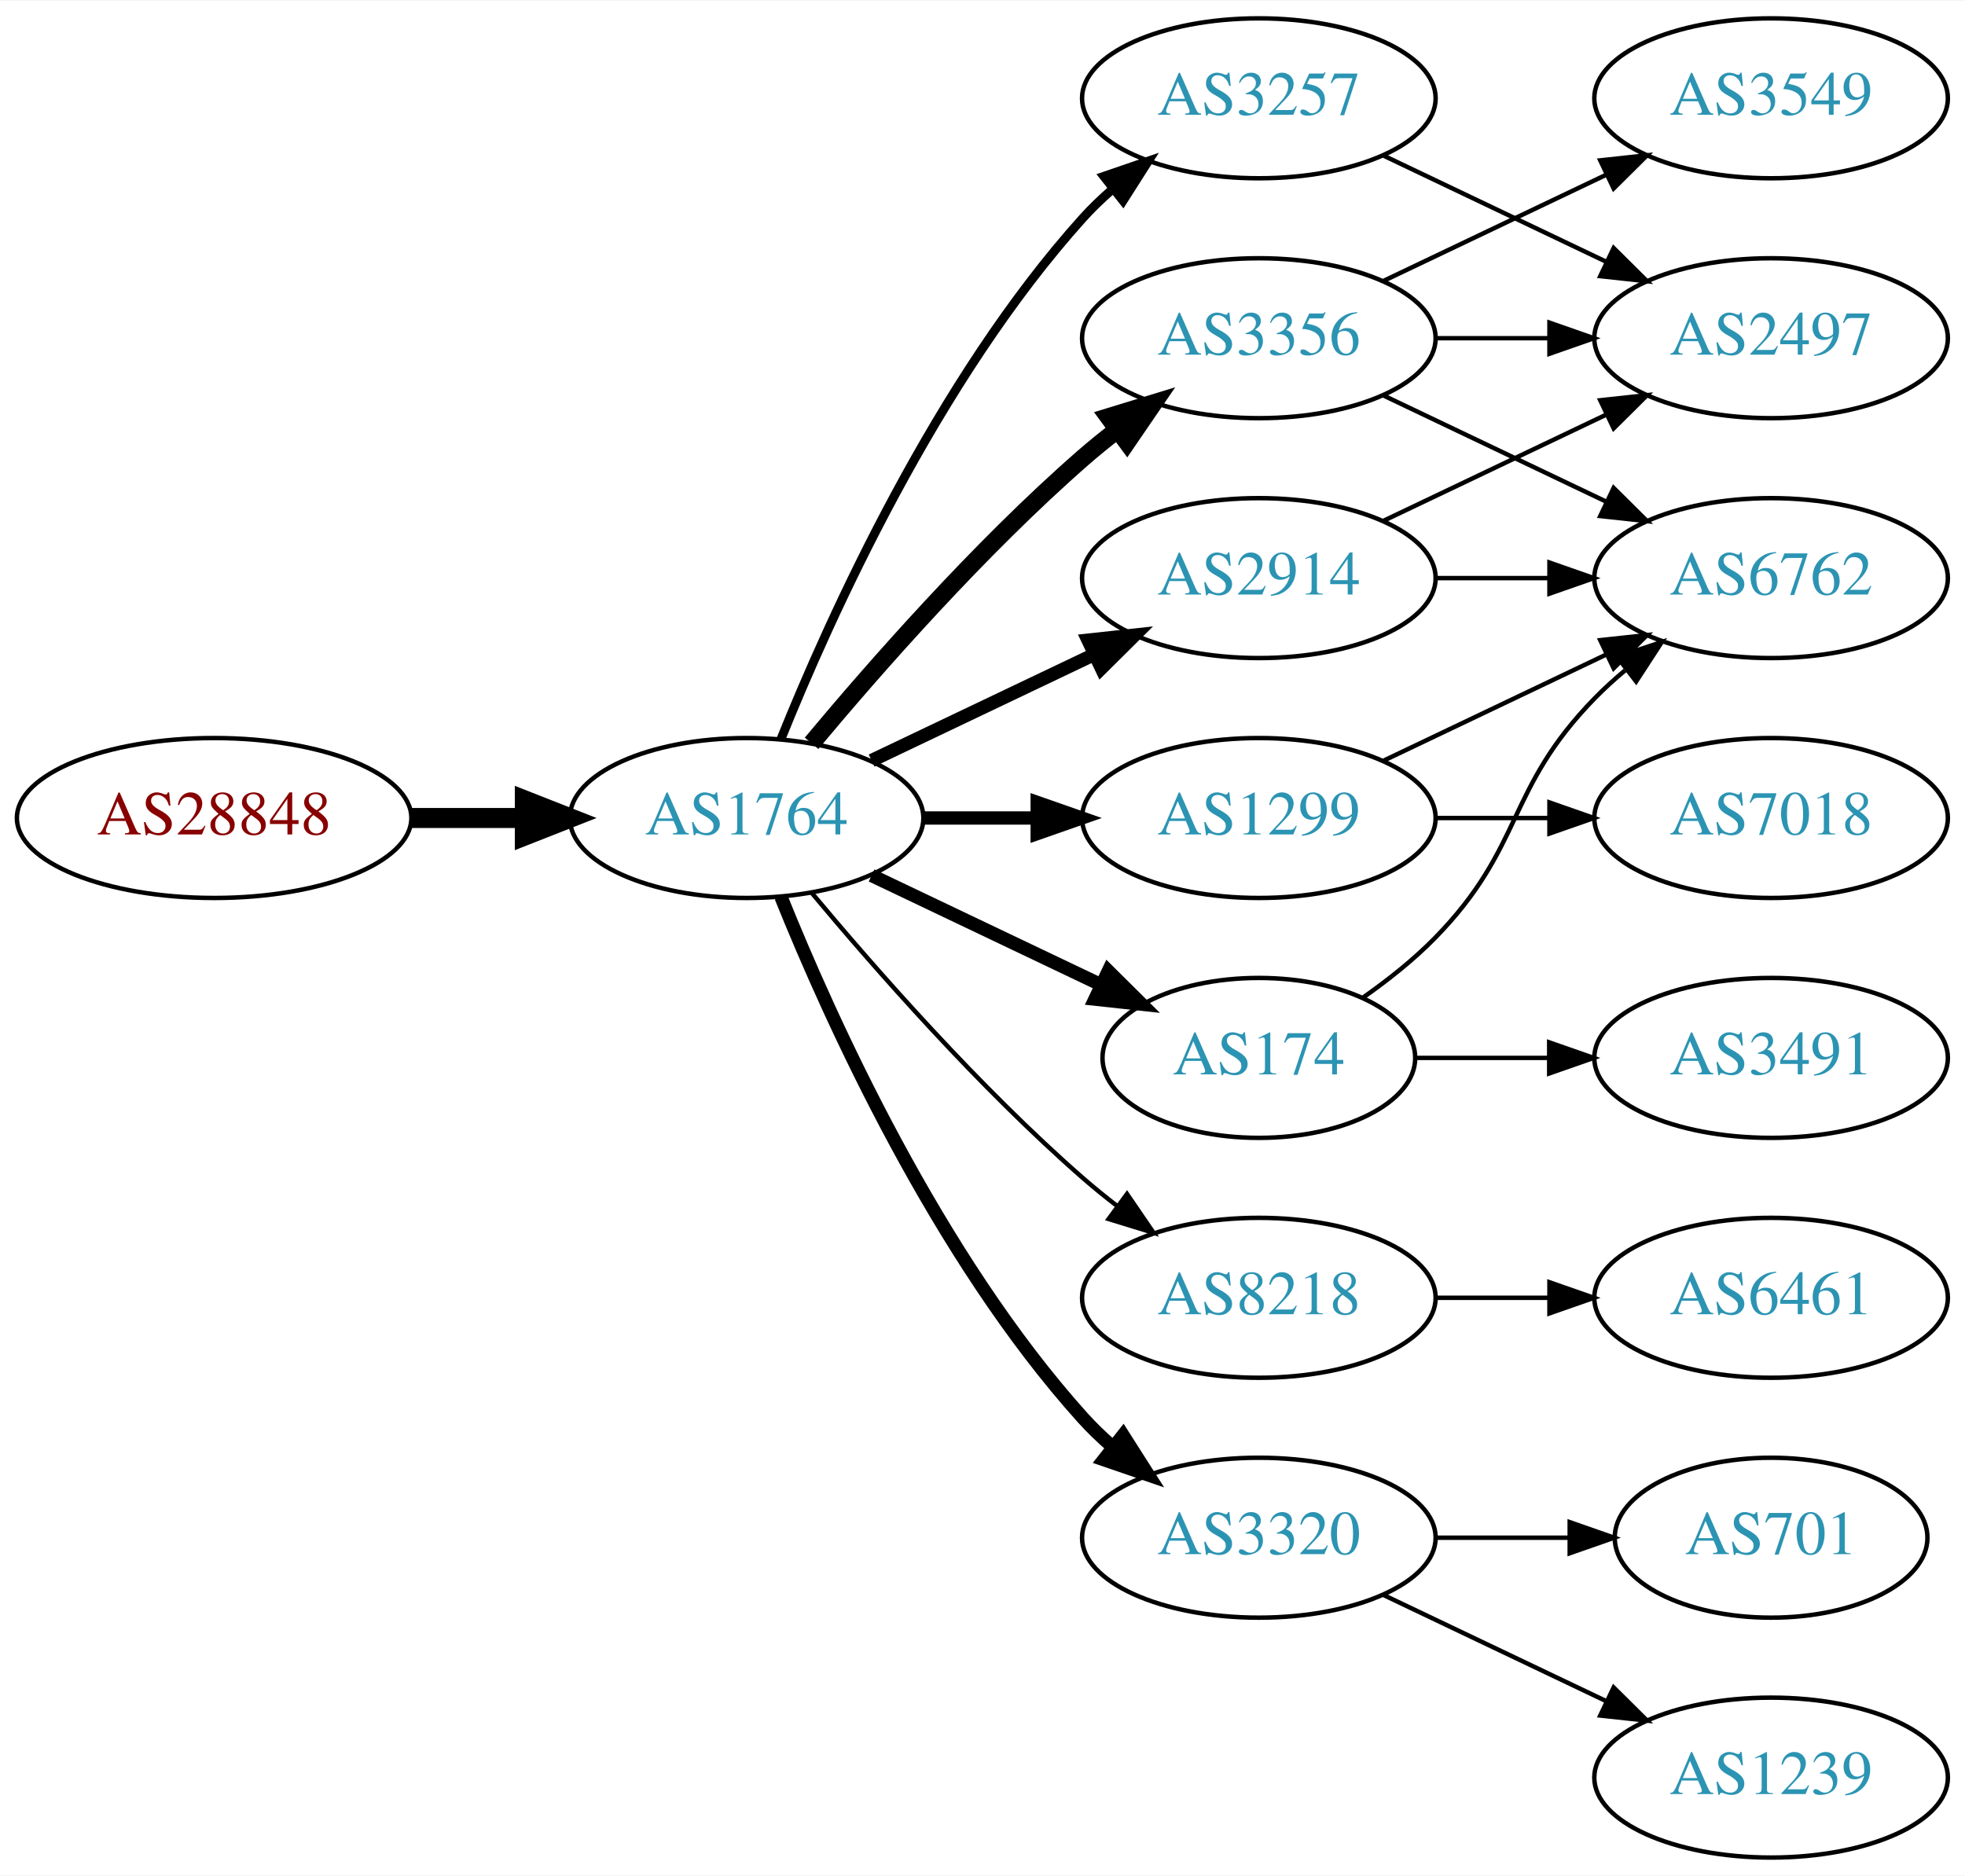
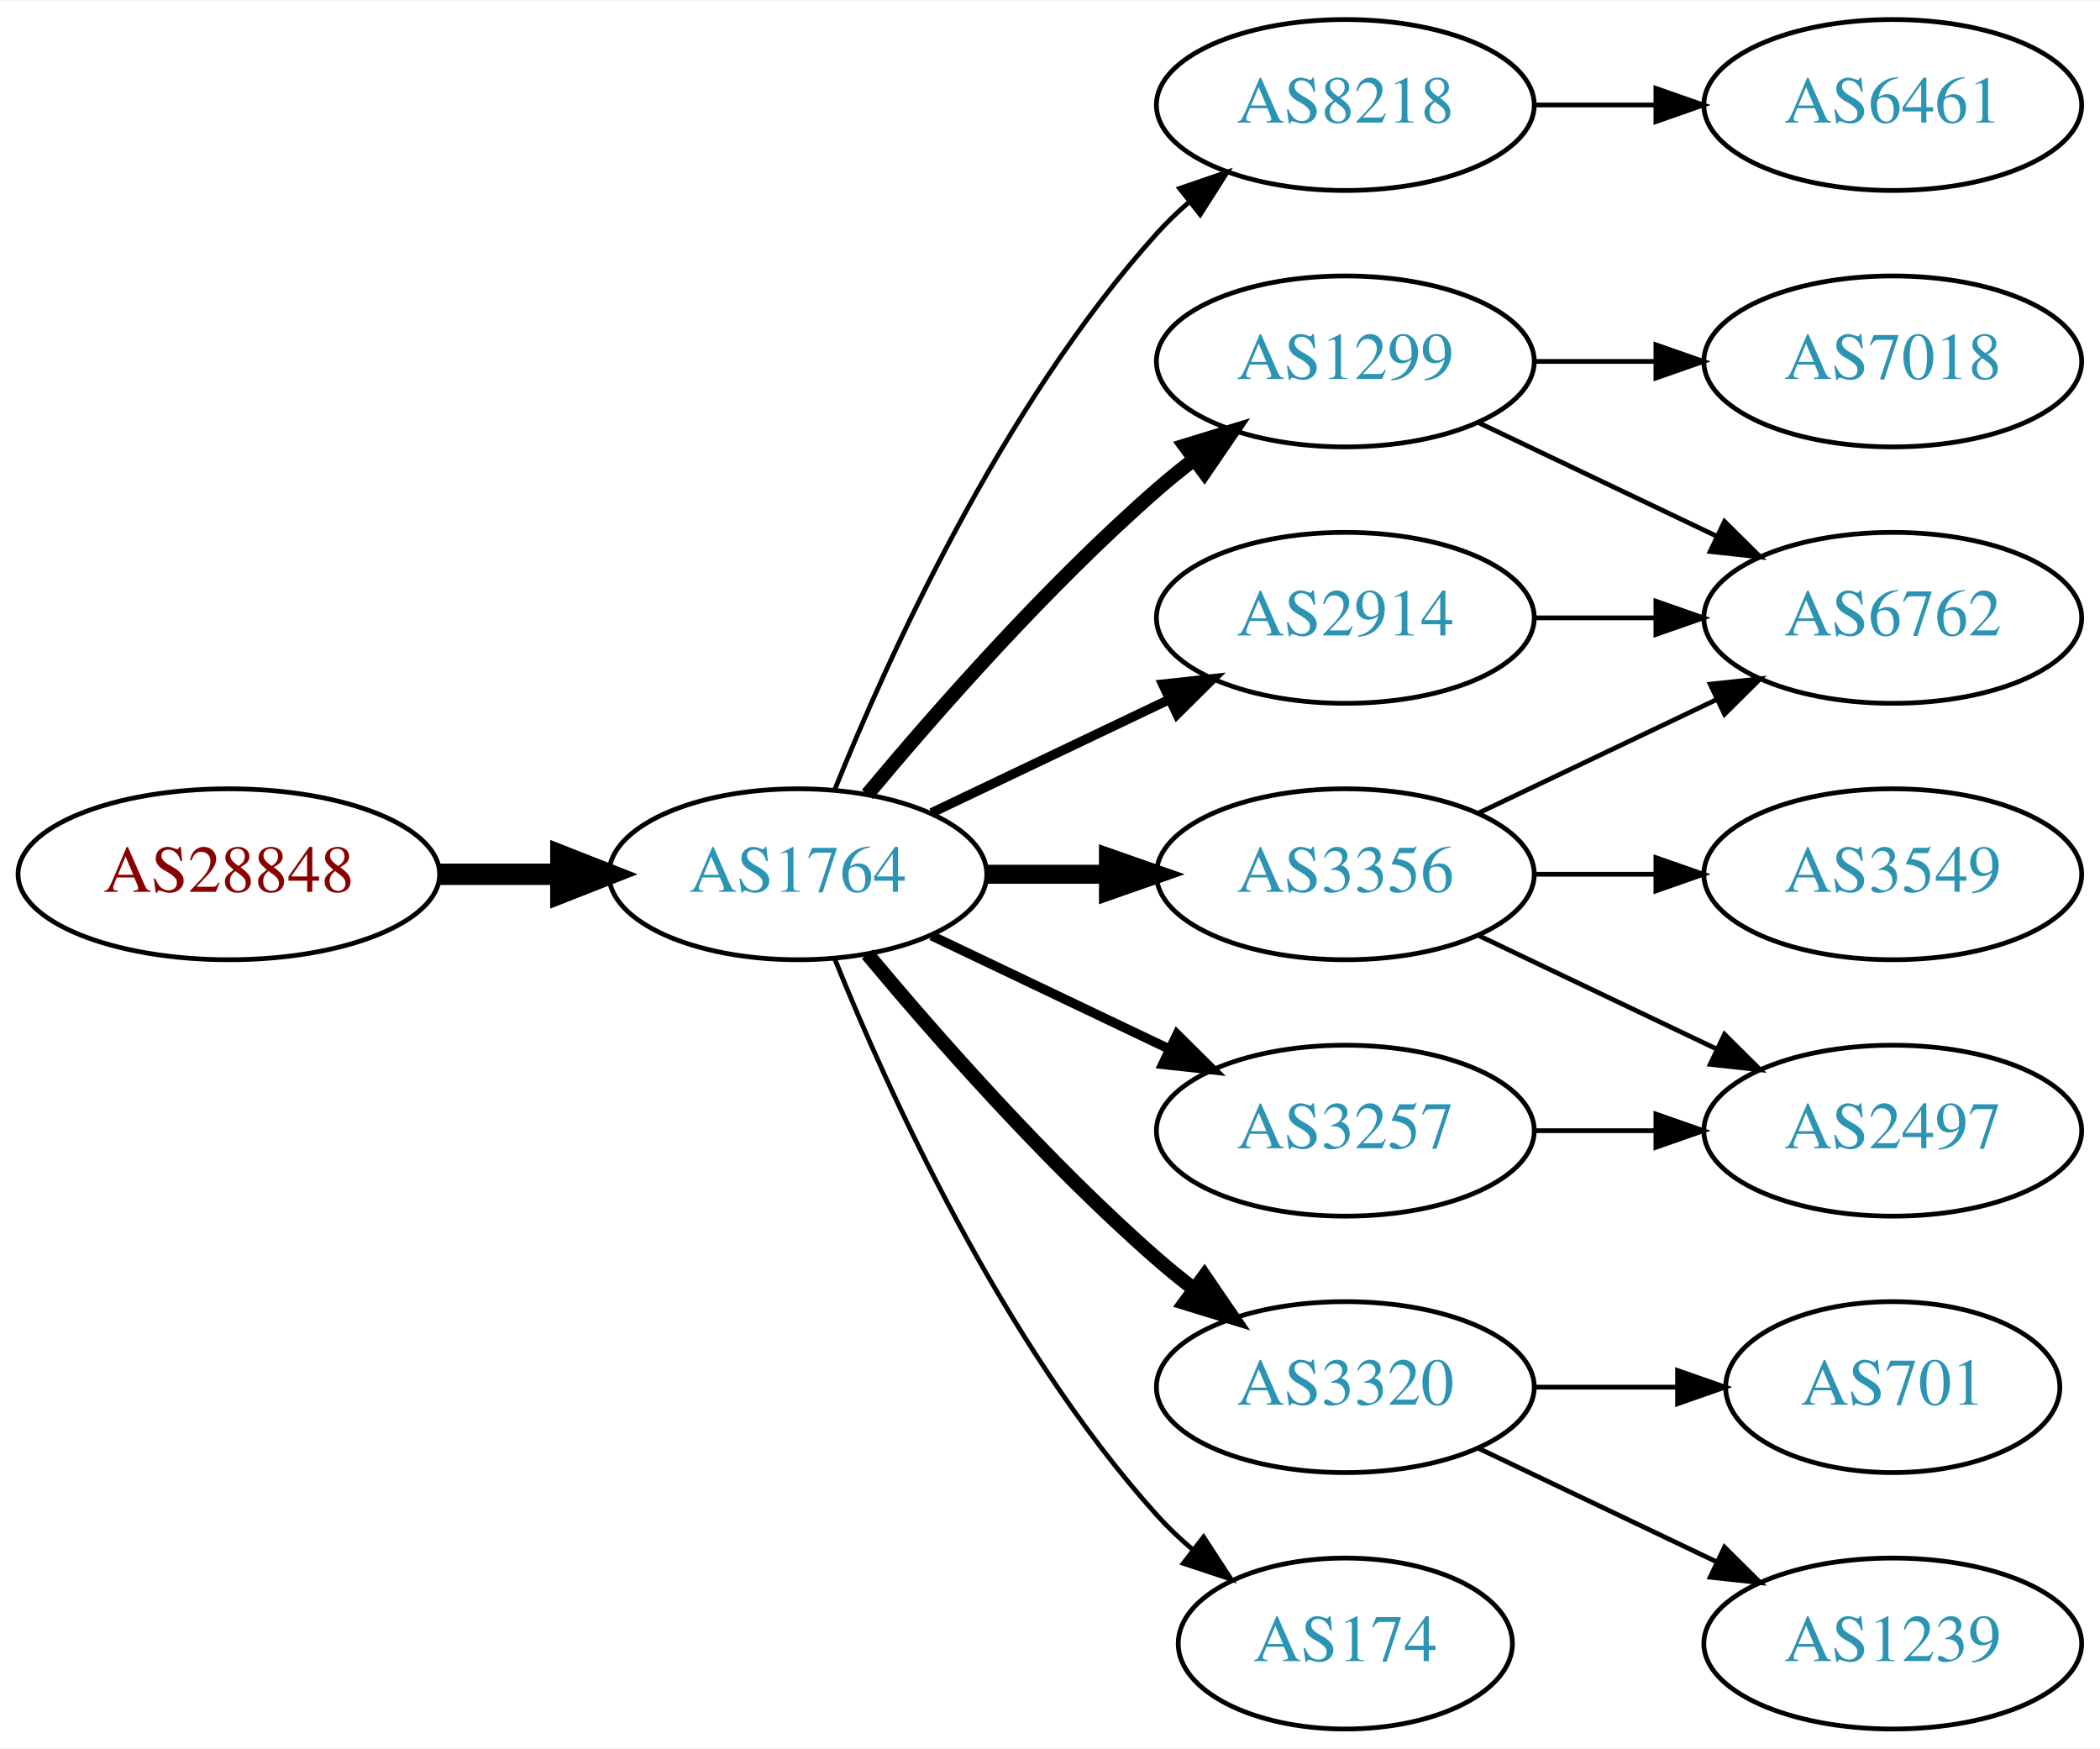
- <svg xmlns="http://www.w3.org/2000/svg" xmlns:xlink="http://www.w3.org/1999/xlink" width="442pt" height="422pt" viewBox="0.00 0.00 442.27 422.00">
-   <g id="graph0" class="graph" transform="scale(1 1) rotate(0) translate(4 418)">
-     <polygon fill="white" stroke="none" points="-4,4 -4,-418 438.271,-418 438.271,4 -4,4" />
+ <svg xmlns="http://www.w3.org/2000/svg" xmlns:xlink="http://www.w3.org/1999/xlink" width="442pt" height="368pt" viewBox="0.00 0.00 442.27 368.00">
+   <g id="graph0" class="graph" transform="scale(1 1) rotate(0) translate(4 364)">
+     <polygon fill="white" stroke="none" points="-4,4 -4,-364 438.271,-364 438.271,4 -4,4" />
    <g id="node1" class="node">
      <g id="a_node1">
        <a xlink:href="/asn/28848" xlink:title="AS28848 ~ UNIDO-AS [AT]">
-           <ellipse fill="#ffffff" stroke="black" cx="44.196" cy="-234" rx="44.393" ry="18" />
-           <text text-anchor="middle" x="44.196" y="-230.3" font-family="Times,serif" font-size="14.00" fill="#880000">AS28848</text>
+           <ellipse fill="#ffffff" stroke="black" cx="44.196" cy="-180" rx="44.393" ry="18" />
+           <text text-anchor="middle" x="44.196" y="-176.3" font-family="Times,serif" font-size="14.00" fill="#880000">AS28848</text>
        </a>
      </g>
    </g>
    <g id="node2" class="node">
      <g id="a_node2">
        <a xlink:href="/asn/1764" xlink:title="AS1764 ~ NEXTLAYER-AS [AT]">
-           <ellipse fill="#ffffff" stroke="black" cx="164.039" cy="-234" rx="39.794" ry="18" />
-           <text text-anchor="middle" x="164.039" y="-230.3" font-family="Times,serif" font-size="14.00" fill="#2c94b3">AS1764</text>
+           <ellipse fill="#ffffff" stroke="black" cx="164.039" cy="-180" rx="39.794" ry="18" />
+           <text text-anchor="middle" x="164.039" y="-176.3" font-family="Times,serif" font-size="14.00" fill="#2c94b3">AS1764</text>
        </a>
      </g>
    </g>
    <g id="edge1" class="edge">
-       <path fill="none" stroke="black" stroke-width="4.5" d="M88.407,-234C96.72,-234 105.482,-234 113.965,-234" />
-       <polygon fill="black" stroke="black" stroke-width="4.5" points="114.123,-237.938 124.123,-234 114.123,-230.063 114.123,-237.938" />
+       <path fill="none" stroke="black" stroke-width="4.5" d="M88.407,-180C96.72,-180 105.482,-180 113.965,-180" />
+       <polygon fill="black" stroke="black" stroke-width="4.5" points="114.123,-183.938 124.123,-180 114.123,-176.063 114.123,-183.938" />
    </g>
    <g id="node3" class="node">
      <g id="a_node3">
-         <a xlink:href="/asn/2914" xlink:title="AS2914 ~ NTT America, Inc. [US]">
-           <ellipse fill="#ffffff" stroke="black" cx="279.332" cy="-288" rx="39.794" ry="18" />
-           <text text-anchor="middle" x="279.332" y="-284.3" font-family="Times,serif" font-size="14.00" fill="#2c94b3">AS2914</text>
+         <a xlink:href="/asn/8218" xlink:title="AS8218 ~ legacy Neotelecoms [FR]">
+           <ellipse fill="#ffffff" stroke="black" cx="279.332" cy="-342" rx="39.794" ry="18" />
+           <text text-anchor="middle" x="279.332" y="-338.3" font-family="Times,serif" font-size="14.00" fill="#2c94b3">AS8218</text>
        </a>
      </g>
    </g>
    <g id="edge2" class="edge">
-       <path fill="none" stroke="black" stroke-width="3" d="M192.175,-246.934C207.169,-254.081 225.99,-263.052 242.213,-270.785" />
-       <polygon fill="black" stroke="black" stroke-width="3" points="240.884,-274.028 251.417,-275.171 243.895,-267.709 240.884,-274.028" />
+       <path fill="none" stroke="black" d="M171.786,-197.787C182.837,-225.243 206.891,-278.578 239.685,-315 241.688,-317.224 243.906,-319.363 246.239,-321.397" />
+       <polygon fill="black" stroke="black" points="244.437,-324.433 254.458,-327.873 248.769,-318.935 244.437,-324.433" />
    </g>
    <g id="node4" class="node">
      <g id="a_node4">
-         <a xlink:href="/asn/8218" xlink:title="AS8218 ~ legacy Neotelecoms [FR]">
-           <ellipse fill="#ffffff" stroke="black" cx="279.332" cy="-126" rx="39.794" ry="18" />
-           <text text-anchor="middle" x="279.332" y="-122.3" font-family="Times,serif" font-size="14.00" fill="#2c94b3">AS8218</text>
+         <a xlink:href="/asn/1299" xlink:title="AS1299 ~ Telia Carrier [EU]">
+           <ellipse fill="#ffffff" stroke="black" cx="279.332" cy="-288" rx="39.794" ry="18" />
+           <text text-anchor="middle" x="279.332" y="-284.3" font-family="Times,serif" font-size="14.00" fill="#2c94b3">AS1299</text>
        </a>
      </g>
    </g>
    <g id="edge3" class="edge">
-       <path fill="none" stroke="black" d="M178.669,-217.183C192.951,-200.071 216.498,-173.255 239.685,-153 242.151,-150.846 244.789,-148.706 247.487,-146.628" />
-       <polygon fill="black" stroke="black" points="249.66,-149.375 255.641,-140.63 245.512,-143.736 249.66,-149.375" />
+       <path fill="none" stroke="black" stroke-width="3" d="M178.669,-196.817C192.951,-213.929 216.498,-240.745 239.685,-261 242.151,-263.154 244.789,-265.294 247.487,-267.372" />
+       <polygon fill="black" stroke="black" stroke-width="3" points="245.512,-270.264 255.641,-273.37 249.66,-264.625 245.512,-270.264" />
    </g>
    <g id="node5" class="node">
      <g id="a_node5">
-         <a xlink:href="/asn/1299" xlink:title="AS1299 ~ Telia Carrier [EU]">
-           <ellipse fill="#ffffff" stroke="black" cx="279.332" cy="-234" rx="39.794" ry="18" />
-           <text text-anchor="middle" x="279.332" y="-230.3" font-family="Times,serif" font-size="14.00" fill="#2c94b3">AS1299</text>
+         <a xlink:href="/asn/3257" xlink:title="AS3257 ~ GTT [DE]">
+           <ellipse fill="#ffffff" stroke="black" cx="279.332" cy="-126" rx="39.794" ry="18" />
+           <text text-anchor="middle" x="279.332" y="-122.3" font-family="Times,serif" font-size="14.00" fill="#2c94b3">AS3257</text>
        </a>
      </g>
    </g>
    <g id="edge4" class="edge">
-       <path fill="none" stroke="black" stroke-width="3" d="M203.711,-234C211.914,-234 220.678,-234 229.21,-234" />
-       <polygon fill="black" stroke="black" stroke-width="3" points="229.449,-237.5 239.449,-234 229.449,-230.5 229.449,-237.5" />
+       <path fill="none" stroke="black" stroke-width="2" d="M192.175,-167.066C207.169,-159.919 225.99,-150.948 242.213,-143.215" />
+       <polygon fill="black" stroke="black" stroke-width="2" points="243.895,-146.291 251.417,-138.829 240.884,-139.972 243.895,-146.291" />
    </g>
    <g id="node6" class="node">
      <g id="a_node6">
+         <a xlink:href="/asn/3356" xlink:title="AS3356 ~ Level 3 Parent, LLC [US]">
+           <ellipse fill="#ffffff" stroke="black" cx="279.332" cy="-180" rx="39.794" ry="18" />
+           <text text-anchor="middle" x="279.332" y="-176.3" font-family="Times,serif" font-size="14.00" fill="#2c94b3">AS3356</text>
+         </a>
+       </g>
+     </g>
+     <g id="edge5" class="edge">
+       <path fill="none" stroke="black" stroke-width="4" d="M203.711,-180C211.914,-180 220.678,-180 229.21,-180" />
+       <polygon fill="black" stroke="black" stroke-width="4" points="229.449,-183.5 239.449,-180 229.449,-176.5 229.449,-183.5" />
+     </g>
+     <g id="node7" class="node">
+       <g id="a_node7">
+         <a xlink:href="/asn/2914" xlink:title="AS2914 ~ NTT America, Inc. [US]">
+           <ellipse fill="#ffffff" stroke="black" cx="279.332" cy="-234" rx="39.794" ry="18" />
+           <text text-anchor="middle" x="279.332" y="-230.3" font-family="Times,serif" font-size="14.00" fill="#2c94b3">AS2914</text>
+         </a>
+       </g>
+     </g>
+     <g id="edge6" class="edge">
+       <path fill="none" stroke="black" stroke-width="2" d="M192.175,-192.934C207.169,-200.081 225.99,-209.052 242.213,-216.785" />
+       <polygon fill="black" stroke="black" stroke-width="2" points="240.884,-220.028 251.417,-221.171 243.895,-213.709 240.884,-220.028" />
+     </g>
+     <g id="node8" class="node">
+       <g id="a_node8">
        <a xlink:href="/asn/3320" xlink:title="AS3320 ~ DTAG [DE]">
          <ellipse fill="#ffffff" stroke="black" cx="279.332" cy="-72" rx="39.794" ry="18" />
          <text text-anchor="middle" x="279.332" y="-68.3" font-family="Times,serif" font-size="14.00" fill="#2c94b3">AS3320</text>
        </a>
      </g>
    </g>
-     <g id="edge5" class="edge">
-       <path fill="none" stroke="black" stroke-width="3" d="M171.786,-216.213C182.837,-188.757 206.891,-135.422 239.685,-99 241.688,-96.776 243.906,-94.637 246.239,-92.603" />
-       <polygon fill="black" stroke="black" stroke-width="3" points="248.769,-95.065 254.458,-86.127 244.437,-89.567 248.769,-95.065" />
-     </g>
-     <g id="node7" class="node">
-       <g id="a_node7">
-         <a xlink:href="/asn/174" xlink:title="AS174 ~ Cogent Communications [US]">
-           <ellipse fill="#ffffff" stroke="black" cx="279.332" cy="-180" rx="35.194" ry="18" />
-           <text text-anchor="middle" x="279.332" y="-176.3" font-family="Times,serif" font-size="14.00" fill="#2c94b3">AS174</text>
-         </a>
-       </g>
-     </g>
-     <g id="edge6" class="edge">
-       <path fill="none" stroke="black" stroke-width="3" d="M192.175,-221.066C207.607,-213.71 227.092,-204.423 243.628,-196.541" />
-       <polygon fill="black" stroke="black" stroke-width="3" points="245.448,-199.551 252.969,-192.089 242.436,-193.232 245.448,-199.551" />
-     </g>
-     <g id="node8" class="node">
-       <g id="a_node8">
-         <a xlink:href="/asn/3257" xlink:title="AS3257 ~ GTT [DE]">
-           <ellipse fill="#ffffff" stroke="black" cx="279.332" cy="-396" rx="39.794" ry="18" />
-           <text text-anchor="middle" x="279.332" y="-392.3" font-family="Times,serif" font-size="14.00" fill="#2c94b3">AS3257</text>
-         </a>
-       </g>
-     </g>
    <g id="edge7" class="edge">
-       <path fill="none" stroke="black" stroke-width="2" d="M171.786,-251.787C182.837,-279.243 206.891,-332.578 239.685,-369 241.688,-371.224 243.906,-373.363 246.239,-375.397" />
-       <polygon fill="black" stroke="black" stroke-width="2" points="244.437,-378.433 254.458,-381.873 248.769,-372.935 244.437,-378.433" />
+       <path fill="none" stroke="black" stroke-width="3" d="M178.669,-163.183C192.951,-146.071 216.498,-119.255 239.685,-99 242.151,-96.846 244.789,-94.706 247.487,-92.628" />
+       <polygon fill="black" stroke="black" stroke-width="3" points="249.66,-95.375 255.641,-86.63 245.512,-89.736 249.66,-95.375" />
    </g>
    <g id="node9" class="node">
      <g id="a_node9">
-         <a xlink:href="/asn/3356" xlink:title="AS3356 ~ Level 3 Parent, LLC [US]">
-           <ellipse fill="#ffffff" stroke="black" cx="279.332" cy="-342" rx="39.794" ry="18" />
-           <text text-anchor="middle" x="279.332" y="-338.3" font-family="Times,serif" font-size="14.00" fill="#2c94b3">AS3356</text>
+         <a xlink:href="/asn/174" xlink:title="AS174 ~ Cogent Communications [US]">
+           <ellipse fill="#ffffff" stroke="black" cx="279.332" cy="-18" rx="35.194" ry="18" />
+           <text text-anchor="middle" x="279.332" y="-14.3" font-family="Times,serif" font-size="14.00" fill="#2c94b3">AS174</text>
        </a>
      </g>
    </g>
    <g id="edge8" class="edge">
-       <path fill="none" stroke="black" stroke-width="4" d="M178.669,-250.817C192.951,-267.929 216.498,-294.745 239.685,-315 242.151,-317.154 244.789,-319.294 247.487,-321.372" />
-       <polygon fill="black" stroke="black" stroke-width="4" points="245.512,-324.264 255.641,-327.37 249.66,-318.625 245.512,-324.264" />
+       <path fill="none" stroke="black" d="M171.786,-162.213C182.837,-134.757 206.891,-81.422 239.685,-45 242.001,-42.428 244.606,-39.969 247.341,-37.657" />
+       <polygon fill="black" stroke="black" points="249.479,-40.428 255.264,-31.552 245.207,-34.883 249.479,-40.428" />
    </g>
    <g id="node10" class="node">
      <g id="a_node10">
-         <a xlink:href="/asn/2497" xlink:title="AS2497 ~ Internet Initiative Japan Inc. [JP]">
+         <a xlink:href="/asn/6461" xlink:title="AS6461 ~ Zayo Bandwidth [US]">
          <ellipse fill="#ffffff" stroke="black" cx="394.625" cy="-342" rx="39.794" ry="18" />
-           <text text-anchor="middle" x="394.625" y="-338.3" font-family="Times,serif" font-size="14.00" fill="#2c94b3">AS2497</text>
+           <text text-anchor="middle" x="394.625" y="-338.3" font-family="Times,serif" font-size="14.00" fill="#2c94b3">AS6461</text>
        </a>
      </g>
    </g>
    <g id="edge9" class="edge">
-       <path fill="none" stroke="black" d="M307.468,-300.934C322.462,-308.081 341.283,-317.052 357.506,-324.785" />
-       <polygon fill="black" stroke="black" points="356.177,-328.028 366.71,-329.171 359.188,-321.709 356.177,-328.028" />
+       <path fill="none" stroke="black" d="M319.004,-342C327.207,-342 335.971,-342 344.503,-342" />
+       <polygon fill="black" stroke="black" points="344.742,-345.5 354.742,-342 344.742,-338.5 344.742,-345.5" />
    </g>
    <g id="node11" class="node">
      <g id="a_node11">
        <a xlink:href="/asn/6762" xlink:title="AS6762 ~ TELECOM ITALIA SPARKLE S.p.A. [IT]">
+           <ellipse fill="#ffffff" stroke="black" cx="394.625" cy="-234" rx="39.794" ry="18" />
+           <text text-anchor="middle" x="394.625" y="-230.3" font-family="Times,serif" font-size="14.00" fill="#2c94b3">AS6762</text>
+         </a>
+       </g>
+     </g>
+     <g id="edge10" class="edge">
+       <path fill="none" stroke="black" d="M307.468,-275.066C322.462,-267.919 341.283,-258.948 357.506,-251.215" />
+       <polygon fill="black" stroke="black" points="359.188,-254.291 366.71,-246.829 356.177,-247.972 359.188,-254.291" />
+     </g>
+     <g id="node12" class="node">
+       <g id="a_node12">
+         <a xlink:href="/asn/7018" xlink:title="AS7018 ~ AT&amp;T Services, Inc. [US]">
          <ellipse fill="#ffffff" stroke="black" cx="394.625" cy="-288" rx="39.794" ry="18" />
-           <text text-anchor="middle" x="394.625" y="-284.3" font-family="Times,serif" font-size="14.00" fill="#2c94b3">AS6762</text>
-         </a>
-       </g>
-     </g>
-     <g id="edge10" class="edge">
+           <text text-anchor="middle" x="394.625" y="-284.3" font-family="Times,serif" font-size="14.00" fill="#2c94b3">AS7018</text>
+         </a>
+       </g>
+     </g>
+     <g id="edge11" class="edge">
      <path fill="none" stroke="black" d="M319.004,-288C327.207,-288 335.971,-288 344.503,-288" />
      <polygon fill="black" stroke="black" points="344.742,-291.5 354.742,-288 344.742,-284.5 344.742,-291.5" />
    </g>
-     <g id="node12" class="node">
-       <g id="a_node12">
-         <a xlink:href="/asn/6461" xlink:title="AS6461 ~ Zayo Bandwidth [US]">
+     <g id="node13" class="node">
+       <g id="a_node13">
+         <a xlink:href="/asn/2497" xlink:title="AS2497 ~ Internet Initiative Japan Inc. [JP]">
          <ellipse fill="#ffffff" stroke="black" cx="394.625" cy="-126" rx="39.794" ry="18" />
-           <text text-anchor="middle" x="394.625" y="-122.3" font-family="Times,serif" font-size="14.00" fill="#2c94b3">AS6461</text>
-         </a>
-       </g>
-     </g>
-     <g id="edge11" class="edge">
+           <text text-anchor="middle" x="394.625" y="-122.3" font-family="Times,serif" font-size="14.00" fill="#2c94b3">AS2497</text>
+         </a>
+       </g>
+     </g>
+     <g id="edge12" class="edge">
      <path fill="none" stroke="black" d="M319.004,-126C327.207,-126 335.971,-126 344.503,-126" />
      <polygon fill="black" stroke="black" points="344.742,-129.5 354.742,-126 344.742,-122.5 344.742,-129.5" />
    </g>
-     <g id="edge20" class="edge">
-       <path fill="none" stroke="black" d="M307.468,-246.934C322.462,-254.081 341.283,-263.052 357.506,-270.785" />
-       <polygon fill="black" stroke="black" points="356.177,-274.028 366.71,-275.171 359.188,-267.709 356.177,-274.028" />
-     </g>
-     <g id="node17" class="node">
-       <g id="a_node17">
-         <a xlink:href="/asn/7018" xlink:title="AS7018 ~ AT&amp;T Services, Inc. [US]">
-           <ellipse fill="#ffffff" stroke="black" cx="394.625" cy="-234" rx="39.794" ry="18" />
-           <text text-anchor="middle" x="394.625" y="-230.3" font-family="Times,serif" font-size="14.00" fill="#2c94b3">AS7018</text>
-         </a>
-       </g>
-     </g>
-     <g id="edge21" class="edge">
+     <g id="edge13" class="edge">
+       <path fill="none" stroke="black" d="M307.468,-192.934C322.462,-200.081 341.283,-209.052 357.506,-216.785" />
+       <polygon fill="black" stroke="black" points="356.177,-220.028 366.71,-221.171 359.188,-213.709 356.177,-220.028" />
+     </g>
+     <g id="edge15" class="edge">
+       <path fill="none" stroke="black" d="M307.468,-167.066C322.462,-159.919 341.283,-150.948 357.506,-143.215" />
+       <polygon fill="black" stroke="black" points="359.188,-146.291 366.71,-138.829 356.177,-139.972 359.188,-146.291" />
+     </g>
+     <g id="node14" class="node">
+       <g id="a_node14">
+         <a xlink:href="/asn/3549" xlink:title="AS3549 ~ Level 3 Parent, LLC [US]">
+           <ellipse fill="#ffffff" stroke="black" cx="394.625" cy="-180" rx="39.794" ry="18" />
+           <text text-anchor="middle" x="394.625" y="-176.3" font-family="Times,serif" font-size="14.00" fill="#2c94b3">AS3549</text>
+         </a>
+       </g>
+     </g>
+     <g id="edge14" class="edge">
+       <path fill="none" stroke="black" d="M319.004,-180C327.207,-180 335.971,-180 344.503,-180" />
+       <polygon fill="black" stroke="black" points="344.742,-183.5 354.742,-180 344.742,-176.5 344.742,-183.5" />
+     </g>
+     <g id="edge16" class="edge">
      <path fill="none" stroke="black" d="M319.004,-234C327.207,-234 335.971,-234 344.503,-234" />
      <polygon fill="black" stroke="black" points="344.742,-237.5 354.742,-234 344.742,-230.5 344.742,-237.5" />
    </g>
-     <g id="node13" class="node">
-       <g id="a_node13">
+     <g id="node15" class="node">
+       <g id="a_node15">
+         <a xlink:href="/asn/1239" xlink:title="AS1239 ~ Sprint [US]">
+           <ellipse fill="#ffffff" stroke="black" cx="394.625" cy="-18" rx="39.794" ry="18" />
+           <text text-anchor="middle" x="394.625" y="-14.3" font-family="Times,serif" font-size="14.00" fill="#2c94b3">AS1239</text>
+         </a>
+       </g>
+     </g>
+     <g id="edge17" class="edge">
+       <path fill="none" stroke="black" d="M307.468,-59.066C322.462,-51.919 341.283,-42.948 357.506,-35.215" />
+       <polygon fill="black" stroke="black" points="359.188,-38.291 366.71,-30.829 356.177,-31.972 359.188,-38.291" />
+     </g>
+     <g id="node16" class="node">
+       <g id="a_node16">
        <a xlink:href="/asn/701" xlink:title="AS701 ~ UUNET [US]">
          <ellipse fill="#ffffff" stroke="black" cx="394.625" cy="-72" rx="35.194" ry="18" />
          <text text-anchor="middle" x="394.625" y="-68.3" font-family="Times,serif" font-size="14.00" fill="#2c94b3">AS701</text>
        </a>
      </g>
    </g>
-     <g id="edge12" class="edge">
+     <g id="edge18" class="edge">
      <path fill="none" stroke="black" d="M319.004,-72C328.709,-72 339.2,-72 349.163,-72" />
      <polygon fill="black" stroke="black" points="349.299,-75.5 359.299,-72 349.299,-68.5 349.299,-75.5" />
    </g>
-     <g id="node14" class="node">
-       <g id="a_node14">
-         <a xlink:href="/asn/1239" xlink:title="AS1239 ~ Sprint [US]">
-           <ellipse fill="#ffffff" stroke="black" cx="394.625" cy="-18" rx="39.794" ry="18" />
-           <text text-anchor="middle" x="394.625" y="-14.3" font-family="Times,serif" font-size="14.00" fill="#2c94b3">AS1239</text>
-         </a>
-       </g>
-     </g>
-     <g id="edge13" class="edge">
-       <path fill="none" stroke="black" d="M307.468,-59.066C322.462,-51.919 341.283,-42.948 357.506,-35.215" />
-       <polygon fill="black" stroke="black" points="359.188,-38.291 366.71,-30.829 356.177,-31.972 359.188,-38.291" />
-     </g>
-     <g id="edge15" class="edge">
-       <path fill="none" stroke="black" d="M302.714,-193.532C308.356,-197.49 314.17,-202.086 318.978,-207 339.151,-227.617 334.806,-240.383 354.978,-261 357.071,-263.139 359.354,-265.218 361.731,-267.21" />
-       <polygon fill="black" stroke="black" points="359.974,-270.275 370.031,-273.611 364.249,-264.732 359.974,-270.275" />
-     </g>
-     <g id="node15" class="node">
-       <g id="a_node15">
-         <a xlink:href="/asn/3491" xlink:title="AS3491 ~ PCCW Global, Inc. [US]">
-           <ellipse fill="#ffffff" stroke="black" cx="394.625" cy="-180" rx="39.794" ry="18" />
-           <text text-anchor="middle" x="394.625" y="-176.3" font-family="Times,serif" font-size="14.00" fill="#2c94b3">AS3491</text>
-         </a>
-       </g>
-     </g>
-     <g id="edge14" class="edge">
-       <path fill="none" stroke="black" d="M314.631,-180C324.008,-180 334.358,-180 344.393,-180" />
-       <polygon fill="black" stroke="black" points="344.681,-183.5 354.681,-180 344.681,-176.5 344.681,-183.5" />
-     </g>
-     <g id="edge16" class="edge">
-       <path fill="none" stroke="black" d="M307.468,-383.066C322.462,-375.919 341.283,-366.948 357.506,-359.215" />
-       <polygon fill="black" stroke="black" points="359.188,-362.291 366.71,-354.829 356.177,-355.972 359.188,-362.291" />
-     </g>
-     <g id="edge17" class="edge">
-       <path fill="none" stroke="black" d="M319.004,-342C327.207,-342 335.971,-342 344.503,-342" />
-       <polygon fill="black" stroke="black" points="344.742,-345.5 354.742,-342 344.742,-338.5 344.742,-345.5" />
-     </g>
-     <g id="edge19" class="edge">
-       <path fill="none" stroke="black" d="M307.468,-329.066C322.462,-321.919 341.283,-312.948 357.506,-305.215" />
-       <polygon fill="black" stroke="black" points="359.188,-308.291 366.71,-300.829 356.177,-301.972 359.188,-308.291" />
-     </g>
-     <g id="node16" class="node">
-       <g id="a_node16">
-         <a xlink:href="/asn/3549" xlink:title="AS3549 ~ Level 3 Parent, LLC [US]">
-           <ellipse fill="#ffffff" stroke="black" cx="394.625" cy="-396" rx="39.794" ry="18" />
-           <text text-anchor="middle" x="394.625" y="-392.3" font-family="Times,serif" font-size="14.00" fill="#2c94b3">AS3549</text>
-         </a>
-       </g>
-     </g>
-     <g id="edge18" class="edge">
-       <path fill="none" stroke="black" d="M307.468,-354.934C322.462,-362.081 341.283,-371.052 357.506,-378.785" />
-       <polygon fill="black" stroke="black" points="356.177,-382.028 366.71,-383.171 359.188,-375.709 356.177,-382.028" />
-     </g>
  </g>
</svg>
